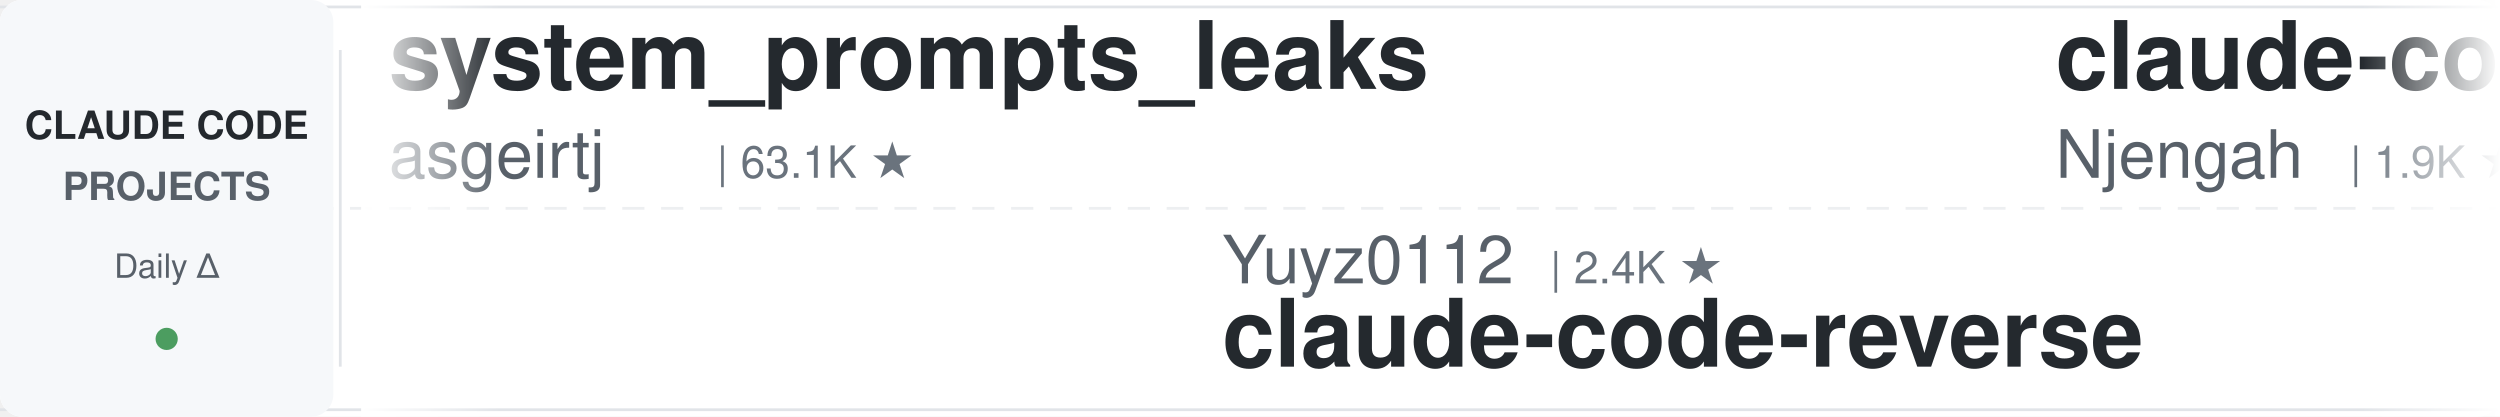
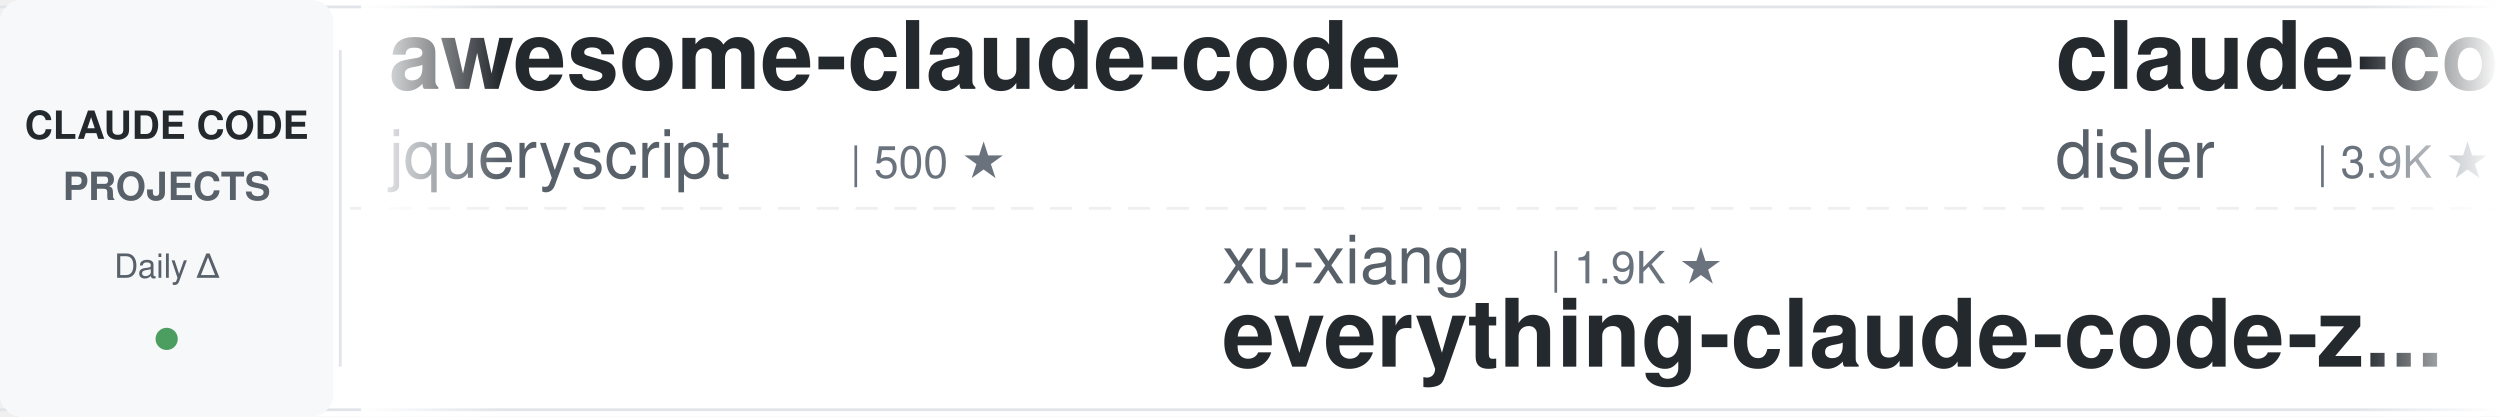
<svg xmlns="http://www.w3.org/2000/svg" width="900" height="150">
  <defs>
    <linearGradient id="leftFade" x1="0%" y1="0%" x2="100%" y2="0%">
      <stop offset="0%" style="stop-color:#ffffff;stop-opacity:1" />
      <stop offset="100%" style="stop-color:#ffffff;stop-opacity:0" />
    </linearGradient>
    <linearGradient id="rightFade" x1="0%" y1="0%" x2="100%" y2="0%">
      <stop offset="0%" style="stop-color:#ffffff;stop-opacity:0" />
      <stop offset="100%" style="stop-color:#ffffff;stop-opacity:1" />
    </linearGradient>
  </defs>
  <rect width="900" height="150" fill="#ffffff" rx="8" />
  <rect x="0" y="2" width="900" height="1" fill="#e1e4e8" />
  <rect x="0" y="147" width="900" height="1" fill="#e1e4e8" />
  <line x1="0" y1="75" x2="900" y2="75" stroke="#e1e4e8" stroke-width="1" stroke-dasharray="8 6" opacity="0.6" />
  <rect x="0" y="0" width="120" height="150" fill="#f6f8fa" rx="8" />
  <text x="60" y="50" font-family="-apple-system, BlinkMacSystemFont, 'Segoe UI', Helvetica, Arial, sans-serif" font-size="14" font-weight="600" fill="#24292e" text-anchor="middle">CLAUDE CODE</text>
  <text x="60" y="72" font-family="-apple-system, BlinkMacSystemFont, 'Segoe UI', Helvetica, Arial, sans-serif" font-size="14" font-weight="600" fill="#586069" text-anchor="middle">PROJECTS</text>
  <text x="60" y="100" font-family="-apple-system, BlinkMacSystemFont, 'Segoe UI', Helvetica, Arial, sans-serif" font-size="12" font-weight="500" fill="#586069" text-anchor="middle">Daily Δ</text>
  <circle cx="60" cy="122" r="4" fill="#22863a" opacity="0.8" />
  <rect x="122" y="18" width="1" height="114" fill="#e1e4e8" />
  <clipPath id="tickerClip">
    <rect x="130" y="0" width="770" height="150" />
  </clipPath>
  <g clip-path="url(#tickerClip)">
    <g id="tickerItems">
      <animateTransform attributeName="transform" attributeType="XML" type="translate" from="0 0" to="-3000 0" dur="54s" repeatCount="indefinite" />
      <g transform="translate(0, 0)">
-         <text x="140" y="32" font-family="-apple-system, BlinkMacSystemFont, 'Segoe UI', Helvetica, Arial, sans-serif" font-size="34" font-weight="600" fill="#24292e">system_prompts_leaks</text>
-         <text x="140" y="64" font-family="-apple-system, BlinkMacSystemFont, 'Segoe UI', Helvetica, Arial, sans-serif" font-size="24" font-weight="400" fill="#586069">asgeirtj</text>
-         <text x="258" y="64" font-family="-apple-system, BlinkMacSystemFont, 'Segoe UI', Helvetica, Arial, sans-serif" font-size="16" font-weight="500" fill="#6a737d">| 63.1K ★</text>
+         <text x="140" y="32" font-family="-apple-system, BlinkMacSystemFont, 'Segoe UI', Helvetica, Arial, sans-serif" font-size="34" font-weight="600" fill="#24292e">awesome-claude-code</text>
+         <text x="140" y="64" font-family="-apple-system, BlinkMacSystemFont, 'Segoe UI', Helvetica, Arial, sans-serif" font-size="24" font-weight="400" fill="#586069">jqueryscript</text>
+         <text x="306" y="64" font-family="-apple-system, BlinkMacSystemFont, 'Segoe UI', Helvetica, Arial, sans-serif" font-size="16" font-weight="500" fill="#6a737d">| 500 ★</text>
      </g>
      <g transform="translate(300, 0)">
+         <text x="140" y="102" font-family="-apple-system, BlinkMacSystemFont, 'Segoe UI', Helvetica, Arial, sans-serif" font-size="24" font-weight="400" fill="#586069">xu-xiang</text>
+         <text x="258" y="102" font-family="-apple-system, BlinkMacSystemFont, 'Segoe UI', Helvetica, Arial, sans-serif" font-size="16" font-weight="500" fill="#6a737d">| 1.9K ★</text>
+         <text x="140" y="132" font-family="-apple-system, BlinkMacSystemFont, 'Segoe UI', Helvetica, Arial, sans-serif" font-size="34" font-weight="600" fill="#24292e">everything-claude-code-z...</text>
+       </g>
+       <g transform="translate(600, 0)">
+         <text x="140" y="32" font-family="-apple-system, BlinkMacSystemFont, 'Segoe UI', Helvetica, Arial, sans-serif" font-size="34" font-weight="600" fill="#24292e">claude-code-hooks-master...</text>
+         <text x="140" y="64" font-family="-apple-system, BlinkMacSystemFont, 'Segoe UI', Helvetica, Arial, sans-serif" font-size="24" font-weight="400" fill="#586069">disler</text>
+         <text x="234" y="64" font-family="-apple-system, BlinkMacSystemFont, 'Segoe UI', Helvetica, Arial, sans-serif" font-size="16" font-weight="500" fill="#6a737d">| 3.9K ★</text>
+       </g>
+       <g transform="translate(900, 0)">
        <text x="140" y="102" font-family="-apple-system, BlinkMacSystemFont, 'Segoe UI', Helvetica, Arial, sans-serif" font-size="24" font-weight="400" fill="#586069">Yuyz0112</text>
        <text x="258" y="102" font-family="-apple-system, BlinkMacSystemFont, 'Segoe UI', Helvetica, Arial, sans-serif" font-size="16" font-weight="500" fill="#6a737d">| 2.4K ★</text>
        <text x="140" y="132" font-family="-apple-system, BlinkMacSystemFont, 'Segoe UI', Helvetica, Arial, sans-serif" font-size="34" font-weight="600" fill="#24292e">claude-code-reverse</text>
      </g>
-       <g transform="translate(600, 0)">
-         <text x="140" y="32" font-family="-apple-system, BlinkMacSystemFont, 'Segoe UI', Helvetica, Arial, sans-serif" font-size="34" font-weight="600" fill="#24292e">claude-code-cheat-sheet</text>
-         <text x="140" y="64" font-family="-apple-system, BlinkMacSystemFont, 'Segoe UI', Helvetica, Arial, sans-serif" font-size="24" font-weight="400" fill="#586069">Njengah</text>
-         <text x="246" y="64" font-family="-apple-system, BlinkMacSystemFont, 'Segoe UI', Helvetica, Arial, sans-serif" font-size="16" font-weight="500" fill="#6a737d">| 1.9K ★</text>
-       </g>
-       <g transform="translate(900, 0)">
-         <text x="140" y="102" font-family="-apple-system, BlinkMacSystemFont, 'Segoe UI', Helvetica, Arial, sans-serif" font-size="24" font-weight="400" fill="#586069">wanshuiyin</text>
-         <text x="282" y="102" font-family="-apple-system, BlinkMacSystemFont, 'Segoe UI', Helvetica, Arial, sans-serif" font-size="16" font-weight="500" fill="#6a737d">| 14.8K ★</text>
-         <text x="140" y="132" font-family="-apple-system, BlinkMacSystemFont, 'Segoe UI', Helvetica, Arial, sans-serif" font-size="34" font-weight="600" fill="#24292e">Auto-claude-code-researc...</text>
-       </g>
      <g transform="translate(1200, 0)">
-         <text x="140" y="32" font-family="-apple-system, BlinkMacSystemFont, 'Segoe UI', Helvetica, Arial, sans-serif" font-size="34" font-weight="600" fill="#24292e">claude-code-tudou</text>
-         <text x="140" y="64" font-family="-apple-system, BlinkMacSystemFont, 'Segoe UI', Helvetica, Arial, sans-serif" font-size="24" font-weight="400" fill="#586069">AICoderTudou</text>
-         <text x="306" y="64" font-family="-apple-system, BlinkMacSystemFont, 'Segoe UI', Helvetica, Arial, sans-serif" font-size="16" font-weight="500" fill="#6a737d">| 496 ★</text>
+         <text x="140" y="32" font-family="-apple-system, BlinkMacSystemFont, 'Segoe UI', Helvetica, Arial, sans-serif" font-size="34" font-weight="600" fill="#24292e">claude-code-spec-workflo...</text>
+         <text x="140" y="64" font-family="-apple-system, BlinkMacSystemFont, 'Segoe UI', Helvetica, Arial, sans-serif" font-size="24" font-weight="400" fill="#586069">Pimzino</text>
+         <text x="246" y="64" font-family="-apple-system, BlinkMacSystemFont, 'Segoe UI', Helvetica, Arial, sans-serif" font-size="16" font-weight="500" fill="#6a737d">| 3.8K ★</text>
      </g>
      <g transform="translate(1500, 0)">
-         <text x="140" y="102" font-family="-apple-system, BlinkMacSystemFont, 'Segoe UI', Helvetica, Arial, sans-serif" font-size="24" font-weight="400" fill="#586069">fuergaosi233</text>
-         <text x="306" y="102" font-family="-apple-system, BlinkMacSystemFont, 'Segoe UI', Helvetica, Arial, sans-serif" font-size="16" font-weight="500" fill="#6a737d">| 2.8K ★</text>
-         <text x="140" y="132" font-family="-apple-system, BlinkMacSystemFont, 'Segoe UI', Helvetica, Arial, sans-serif" font-size="34" font-weight="600" fill="#24292e">claude-code-proxy</text>
+         <text x="140" y="102" font-family="-apple-system, BlinkMacSystemFont, 'Segoe UI', Helvetica, Arial, sans-serif" font-size="24" font-weight="400" fill="#586069">Yeachan-Heo</text>
+         <text x="294" y="102" font-family="-apple-system, BlinkMacSystemFont, 'Segoe UI', Helvetica, Arial, sans-serif" font-size="16" font-weight="500" fill="#6a737d">| 38.6K ★</text>
+         <text x="140" y="132" font-family="-apple-system, BlinkMacSystemFont, 'Segoe UI', Helvetica, Arial, sans-serif" font-size="34" font-weight="600" fill="#24292e">oh-my-claudecode</text>
      </g>
      <g transform="translate(1800, 0)">
-         <text x="140" y="32" font-family="-apple-system, BlinkMacSystemFont, 'Segoe UI', Helvetica, Arial, sans-serif" font-size="34" font-weight="600" fill="#24292e">free-claude-code</text>
-         <text x="140" y="64" font-family="-apple-system, BlinkMacSystemFont, 'Segoe UI', Helvetica, Arial, sans-serif" font-size="24" font-weight="400" fill="#586069">Alishahryar1</text>
-         <text x="306" y="64" font-family="-apple-system, BlinkMacSystemFont, 'Segoe UI', Helvetica, Arial, sans-serif" font-size="16" font-weight="500" fill="#6a737d">| 45.7K ★</text>
+         <text x="140" y="32" font-family="-apple-system, BlinkMacSystemFont, 'Segoe UI', Helvetica, Arial, sans-serif" font-size="34" font-weight="600" fill="#24292e">awesome-claude-code-tool...</text>
+         <text x="140" y="64" font-family="-apple-system, BlinkMacSystemFont, 'Segoe UI', Helvetica, Arial, sans-serif" font-size="24" font-weight="400" fill="#586069">rohitg00</text>
+         <text x="258" y="64" font-family="-apple-system, BlinkMacSystemFont, 'Segoe UI', Helvetica, Arial, sans-serif" font-size="16" font-weight="500" fill="#6a737d">| 2.5K ★</text>
      </g>
      <g transform="translate(2100, 0)">
-         <text x="140" y="102" font-family="-apple-system, BlinkMacSystemFont, 'Segoe UI', Helvetica, Arial, sans-serif" font-size="24" font-weight="400" fill="#586069">shanraisshan</text>
-         <text x="306" y="102" font-family="-apple-system, BlinkMacSystemFont, 'Segoe UI', Helvetica, Arial, sans-serif" font-size="16" font-weight="500" fill="#6a737d">| 64.6K ★</text>
-         <text x="140" y="132" font-family="-apple-system, BlinkMacSystemFont, 'Segoe UI', Helvetica, Arial, sans-serif" font-size="34" font-weight="600" fill="#24292e">claude-code-best-practic...</text>
+         <text x="140" y="102" font-family="-apple-system, BlinkMacSystemFont, 'Segoe UI', Helvetica, Arial, sans-serif" font-size="24" font-weight="400" fill="#586069">RichardAtCT</text>
+         <text x="294" y="102" font-family="-apple-system, BlinkMacSystemFont, 'Segoe UI', Helvetica, Arial, sans-serif" font-size="16" font-weight="500" fill="#6a737d">| 2.8K ★</text>
+         <text x="140" y="132" font-family="-apple-system, BlinkMacSystemFont, 'Segoe UI', Helvetica, Arial, sans-serif" font-size="34" font-weight="600" fill="#24292e">claude-code-telegram</text>
      </g>
      <g transform="translate(2400, 0)">
-         <text x="140" y="32" font-family="-apple-system, BlinkMacSystemFont, 'Segoe UI', Helvetica, Arial, sans-serif" font-size="34" font-weight="600" fill="#24292e">claude-code-local</text>
-         <text x="140" y="64" font-family="-apple-system, BlinkMacSystemFont, 'Segoe UI', Helvetica, Arial, sans-serif" font-size="24" font-weight="400" fill="#586069">nicedreamzapp</text>
-         <text x="318" y="64" font-family="-apple-system, BlinkMacSystemFont, 'Segoe UI', Helvetica, Arial, sans-serif" font-size="16" font-weight="500" fill="#6a737d">| 3.2K ★</text>
+         <text x="140" y="32" font-family="-apple-system, BlinkMacSystemFont, 'Segoe UI', Helvetica, Arial, sans-serif" font-size="34" font-weight="600" fill="#24292e">claude-code-analysis</text>
+         <text x="140" y="64" font-family="-apple-system, BlinkMacSystemFont, 'Segoe UI', Helvetica, Arial, sans-serif" font-size="24" font-weight="400" fill="#586069">liuup</text>
+         <text x="222" y="64" font-family="-apple-system, BlinkMacSystemFont, 'Segoe UI', Helvetica, Arial, sans-serif" font-size="16" font-weight="500" fill="#6a737d">| 3.8K ★</text>
      </g>
      <g transform="translate(2700, 0)">
-         <text x="140" y="102" font-family="-apple-system, BlinkMacSystemFont, 'Segoe UI', Helvetica, Arial, sans-serif" font-size="24" font-weight="400" fill="#586069">FlorianBruniaux</text>
-         <text x="342" y="102" font-family="-apple-system, BlinkMacSystemFont, 'Segoe UI', Helvetica, Arial, sans-serif" font-size="16" font-weight="500" fill="#6a737d">| 5.7K ★</text>
-         <text x="140" y="132" font-family="-apple-system, BlinkMacSystemFont, 'Segoe UI', Helvetica, Arial, sans-serif" font-size="34" font-weight="600" fill="#24292e">claude-code-ultimate-gui...</text>
+         <text x="140" y="102" font-family="-apple-system, BlinkMacSystemFont, 'Segoe UI', Helvetica, Arial, sans-serif" font-size="24" font-weight="400" fill="#586069">Maciek-roboblog</text>
+         <text x="342" y="102" font-family="-apple-system, BlinkMacSystemFont, 'Segoe UI', Helvetica, Arial, sans-serif" font-size="16" font-weight="500" fill="#6a737d">| 8.6K ★</text>
+         <text x="140" y="132" font-family="-apple-system, BlinkMacSystemFont, 'Segoe UI', Helvetica, Arial, sans-serif" font-size="34" font-weight="600" fill="#24292e">Claude-Code-Usage-Monito...</text>
      </g>
      <g transform="translate(3000, 0)">
-         <text x="140" y="32" font-family="-apple-system, BlinkMacSystemFont, 'Segoe UI', Helvetica, Arial, sans-serif" font-size="34" font-weight="600" fill="#24292e">system_prompts_leaks</text>
-         <text x="140" y="64" font-family="-apple-system, BlinkMacSystemFont, 'Segoe UI', Helvetica, Arial, sans-serif" font-size="24" font-weight="400" fill="#586069">asgeirtj</text>
-         <text x="258" y="64" font-family="-apple-system, BlinkMacSystemFont, 'Segoe UI', Helvetica, Arial, sans-serif" font-size="16" font-weight="500" fill="#6a737d">| 63.1K ★</text>
+         <text x="140" y="32" font-family="-apple-system, BlinkMacSystemFont, 'Segoe UI', Helvetica, Arial, sans-serif" font-size="34" font-weight="600" fill="#24292e">awesome-claude-code</text>
+         <text x="140" y="64" font-family="-apple-system, BlinkMacSystemFont, 'Segoe UI', Helvetica, Arial, sans-serif" font-size="24" font-weight="400" fill="#586069">jqueryscript</text>
+         <text x="306" y="64" font-family="-apple-system, BlinkMacSystemFont, 'Segoe UI', Helvetica, Arial, sans-serif" font-size="16" font-weight="500" fill="#6a737d">| 500 ★</text>
      </g>
      <g transform="translate(3300, 0)">
+         <text x="140" y="102" font-family="-apple-system, BlinkMacSystemFont, 'Segoe UI', Helvetica, Arial, sans-serif" font-size="24" font-weight="400" fill="#586069">xu-xiang</text>
+         <text x="258" y="102" font-family="-apple-system, BlinkMacSystemFont, 'Segoe UI', Helvetica, Arial, sans-serif" font-size="16" font-weight="500" fill="#6a737d">| 1.9K ★</text>
+         <text x="140" y="132" font-family="-apple-system, BlinkMacSystemFont, 'Segoe UI', Helvetica, Arial, sans-serif" font-size="34" font-weight="600" fill="#24292e">everything-claude-code-z...</text>
+       </g>
+       <g transform="translate(3600, 0)">
+         <text x="140" y="32" font-family="-apple-system, BlinkMacSystemFont, 'Segoe UI', Helvetica, Arial, sans-serif" font-size="34" font-weight="600" fill="#24292e">claude-code-hooks-master...</text>
+         <text x="140" y="64" font-family="-apple-system, BlinkMacSystemFont, 'Segoe UI', Helvetica, Arial, sans-serif" font-size="24" font-weight="400" fill="#586069">disler</text>
+         <text x="234" y="64" font-family="-apple-system, BlinkMacSystemFont, 'Segoe UI', Helvetica, Arial, sans-serif" font-size="16" font-weight="500" fill="#6a737d">| 3.9K ★</text>
+       </g>
+       <g transform="translate(3900, 0)">
        <text x="140" y="102" font-family="-apple-system, BlinkMacSystemFont, 'Segoe UI', Helvetica, Arial, sans-serif" font-size="24" font-weight="400" fill="#586069">Yuyz0112</text>
        <text x="258" y="102" font-family="-apple-system, BlinkMacSystemFont, 'Segoe UI', Helvetica, Arial, sans-serif" font-size="16" font-weight="500" fill="#6a737d">| 2.4K ★</text>
        <text x="140" y="132" font-family="-apple-system, BlinkMacSystemFont, 'Segoe UI', Helvetica, Arial, sans-serif" font-size="34" font-weight="600" fill="#24292e">claude-code-reverse</text>
-       </g>
-       <g transform="translate(3600, 0)">
-         <text x="140" y="32" font-family="-apple-system, BlinkMacSystemFont, 'Segoe UI', Helvetica, Arial, sans-serif" font-size="34" font-weight="600" fill="#24292e">claude-code-cheat-sheet</text>
-         <text x="140" y="64" font-family="-apple-system, BlinkMacSystemFont, 'Segoe UI', Helvetica, Arial, sans-serif" font-size="24" font-weight="400" fill="#586069">Njengah</text>
-         <text x="246" y="64" font-family="-apple-system, BlinkMacSystemFont, 'Segoe UI', Helvetica, Arial, sans-serif" font-size="16" font-weight="500" fill="#6a737d">| 1.9K ★</text>
-       </g>
-       <g transform="translate(3900, 0)">
-         <text x="140" y="102" font-family="-apple-system, BlinkMacSystemFont, 'Segoe UI', Helvetica, Arial, sans-serif" font-size="24" font-weight="400" fill="#586069">wanshuiyin</text>
-         <text x="282" y="102" font-family="-apple-system, BlinkMacSystemFont, 'Segoe UI', Helvetica, Arial, sans-serif" font-size="16" font-weight="500" fill="#6a737d">| 14.8K ★</text>
-         <text x="140" y="132" font-family="-apple-system, BlinkMacSystemFont, 'Segoe UI', Helvetica, Arial, sans-serif" font-size="34" font-weight="600" fill="#24292e">Auto-claude-code-researc...</text>
      </g>
    </g>
  </g>
  <rect x="130" y="0" width="50" height="150" fill="url(#leftFade)" />
  <rect x="850" y="0" width="50" height="150" fill="url(#rightFade)" />
</svg>
